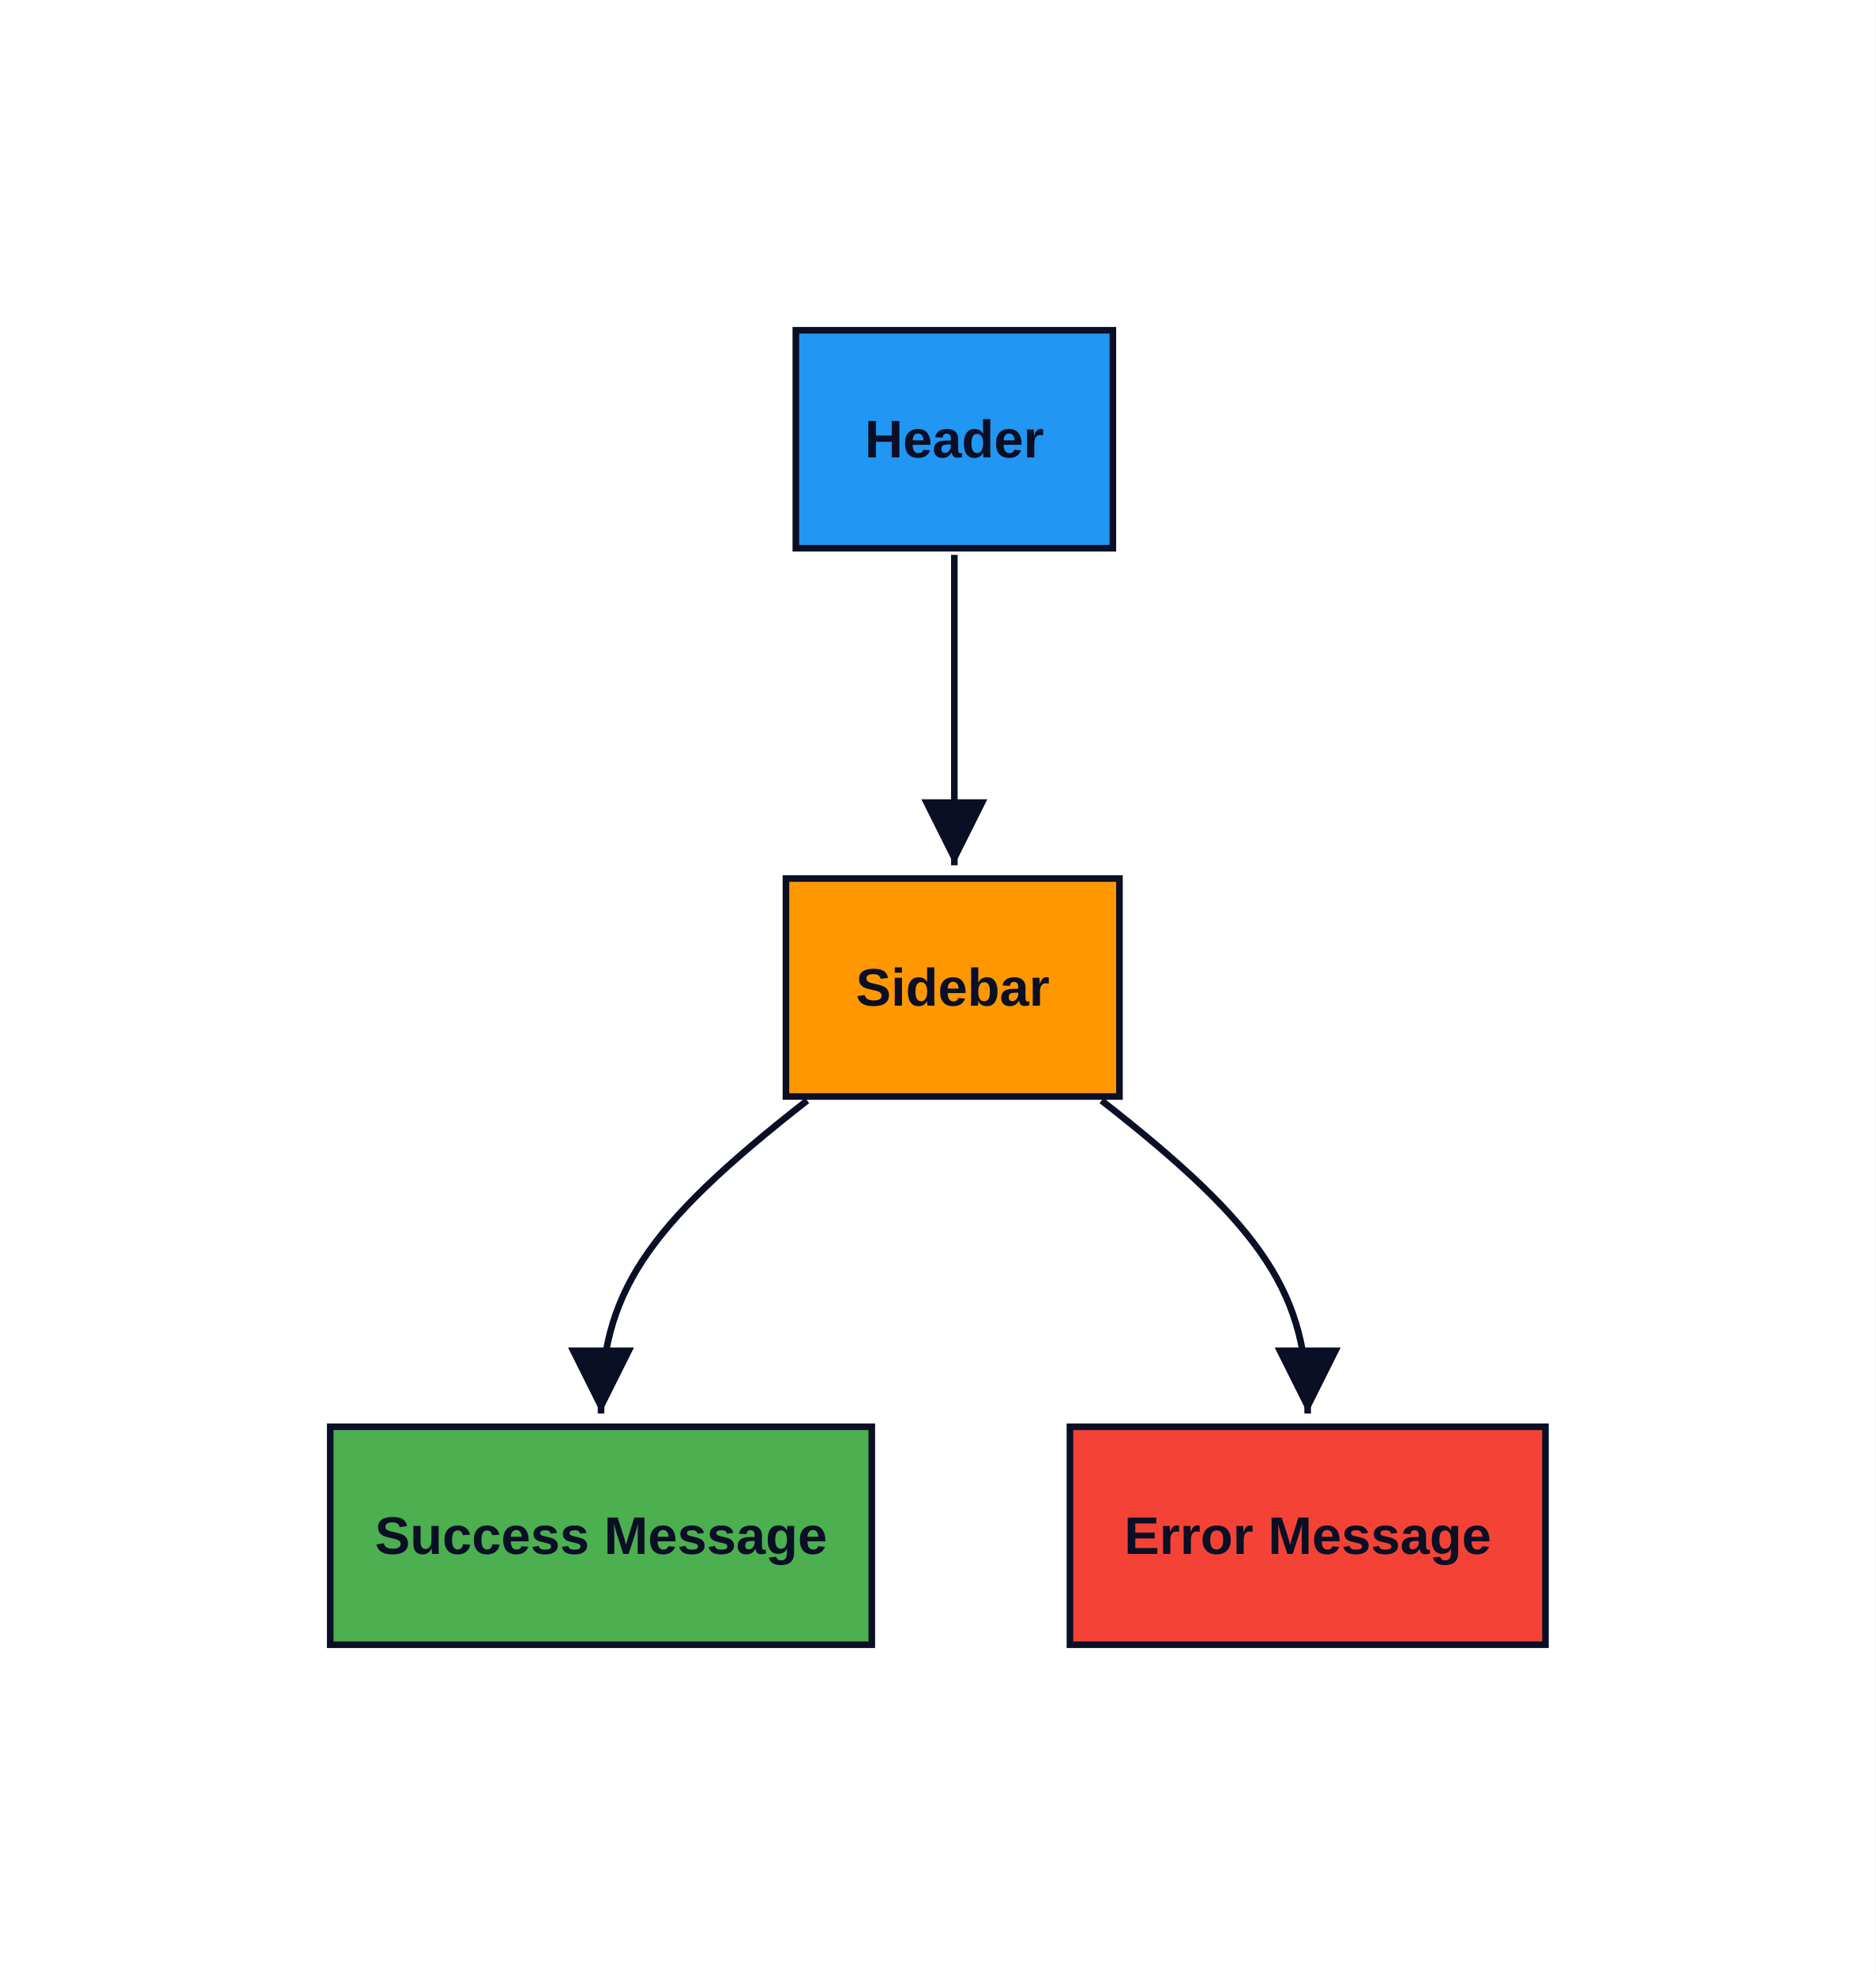
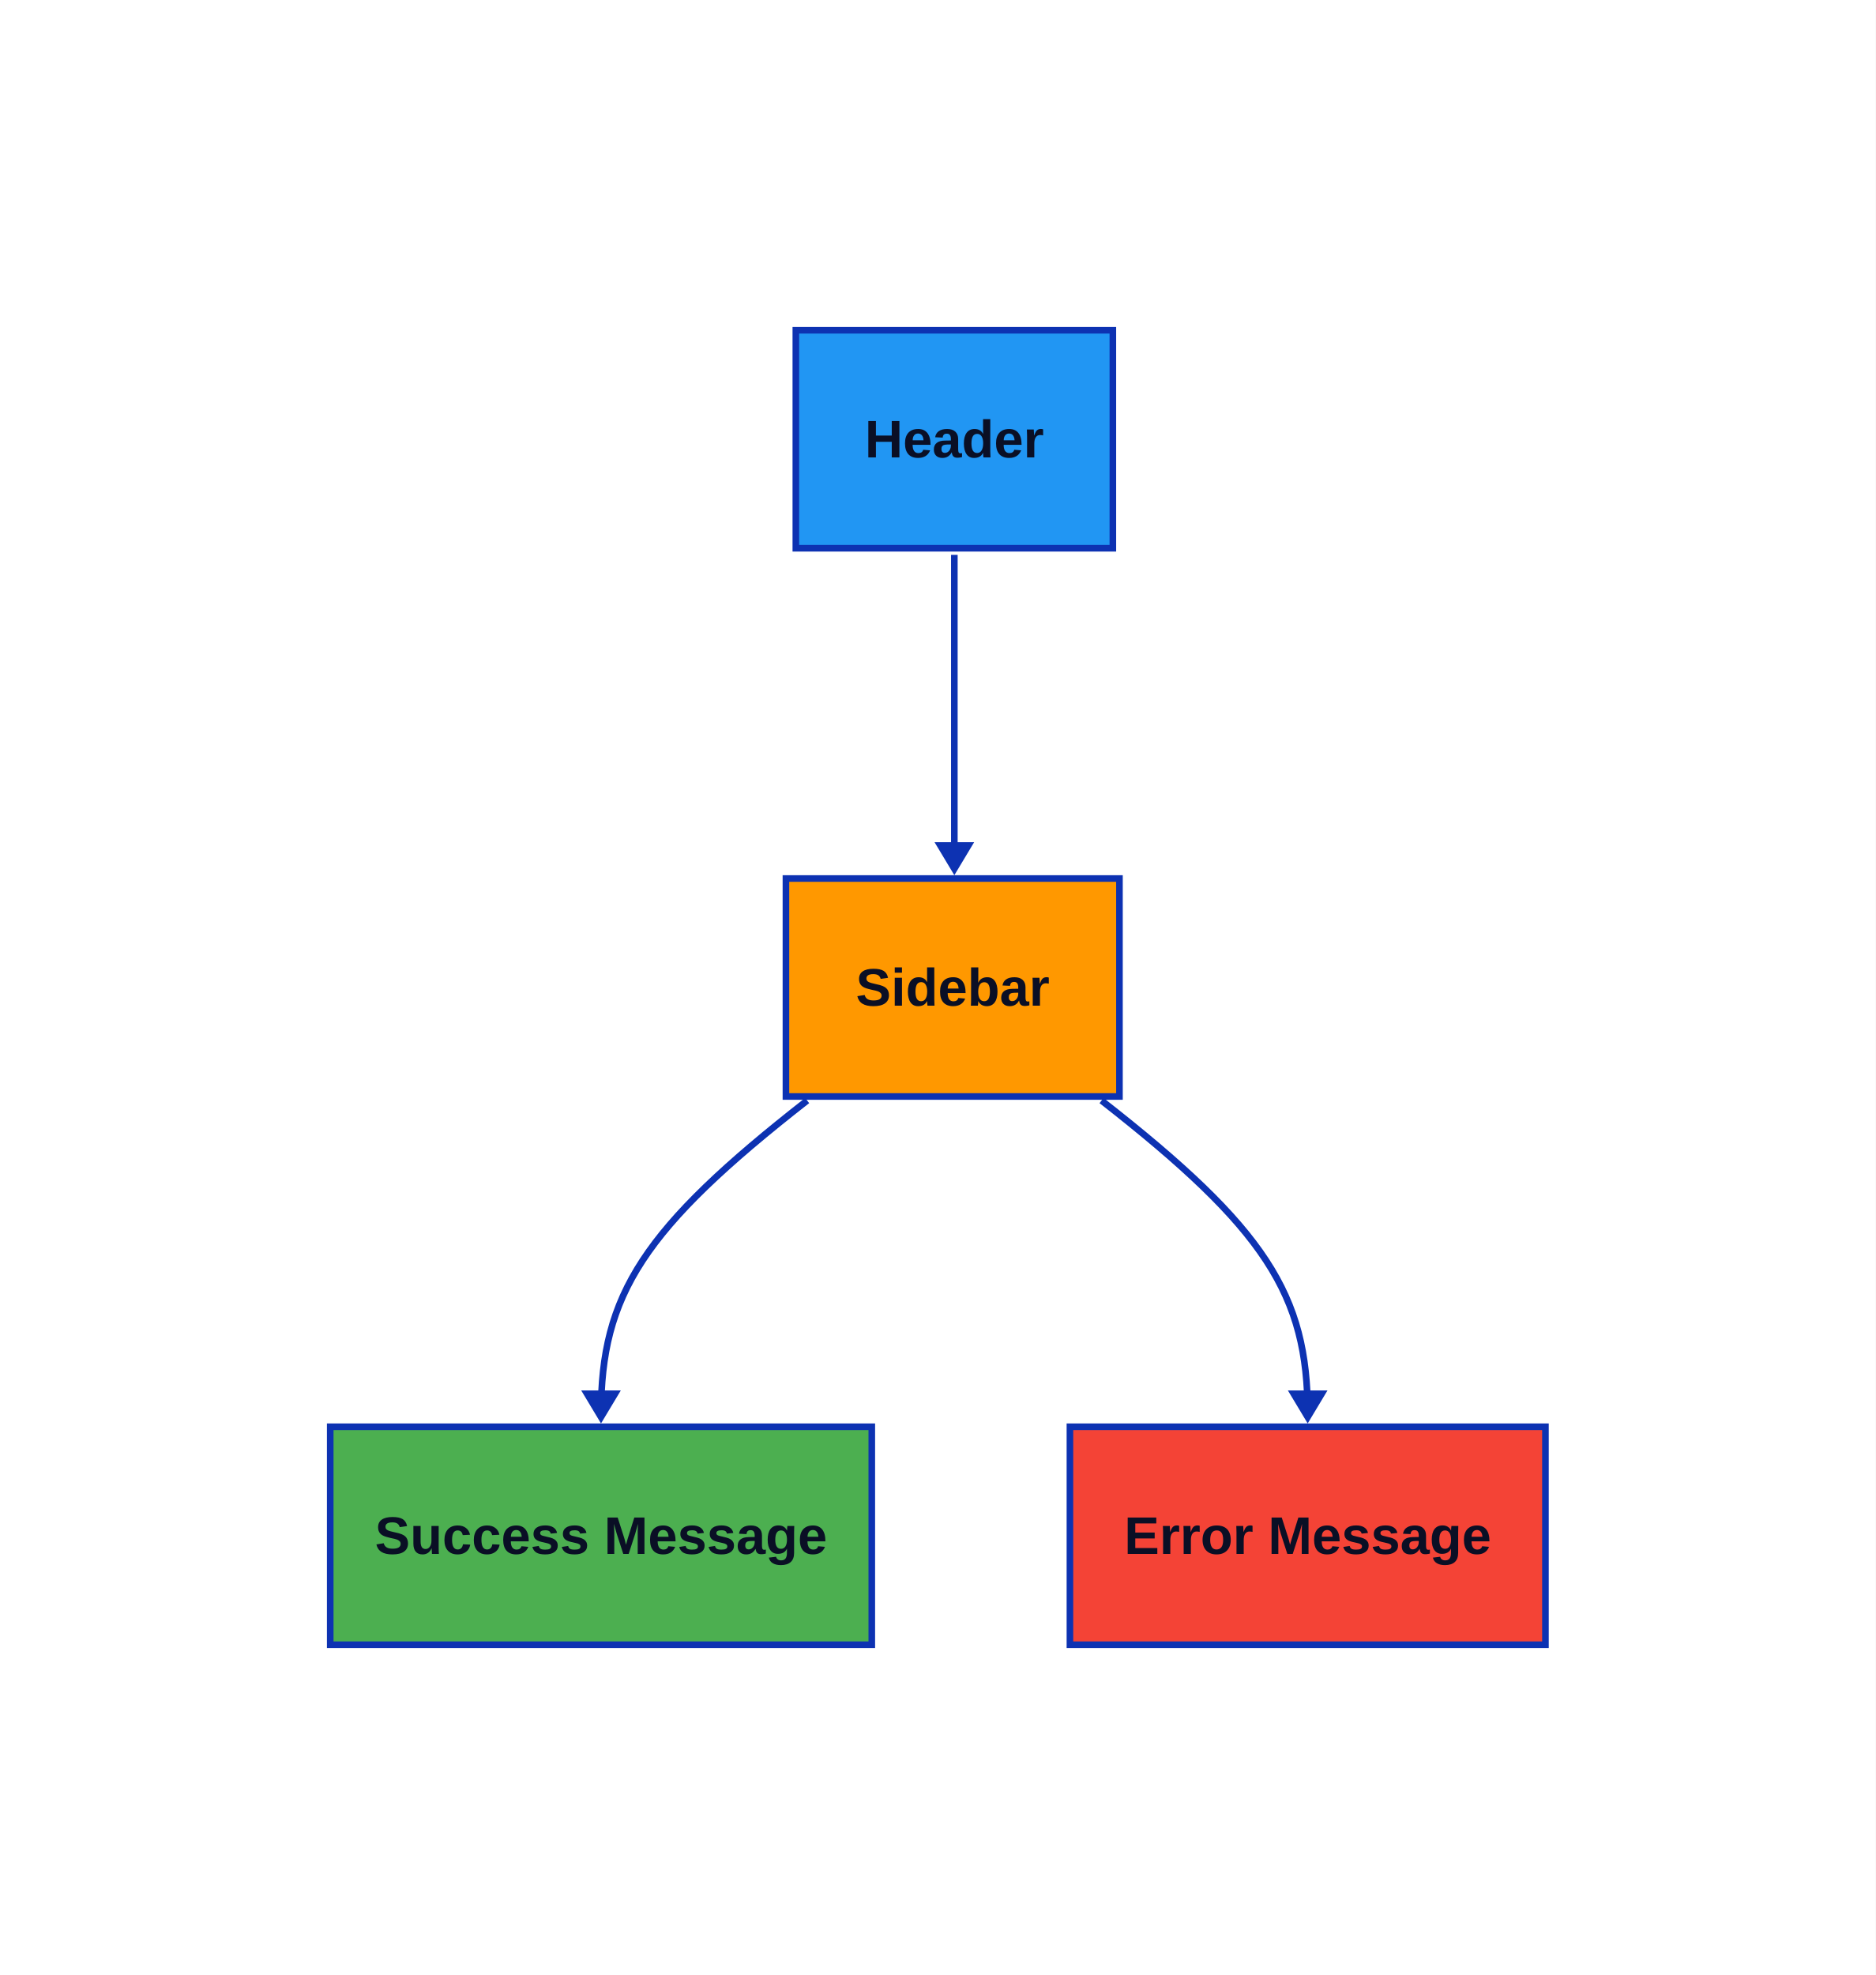
<svg xmlns="http://www.w3.org/2000/svg" width="568" height="598" viewBox="-100 -100 568 598" data-d2-version="0.2.0">
  <defs>
-     <marker id="arrow-triangle" markerWidth="10" markerHeight="10" refX="10" refY="5" orient="auto" markerUnits="strokeWidth">
-       <path d="M0,0 L10,5 L0,10 Z" fill="#0A0F25" />
-     </marker>
-     <marker id="arrow-triangle-reverse" markerWidth="10" markerHeight="10" refX="0" refY="5" orient="auto" markerUnits="strokeWidth">
-       <path d="M10,0 L0,5 L10,10 Z" fill="#0A0F25" />
-     </marker>
-     <marker id="arrow-diamond" markerWidth="10" markerHeight="10" refX="10" refY="5" orient="auto" markerUnits="strokeWidth">
-       <path d="M0,5 L5,0 L10,5 L5,10 Z" fill="#0A0F25" />
-     </marker>
-     <marker id="arrow-diamond-reverse" markerWidth="10" markerHeight="10" refX="0" refY="5" orient="auto" markerUnits="strokeWidth">
-       <path d="M0,5 L5,0 L10,5 L5,10 Z" fill="#0A0F25" />
-     </marker>
-     <marker id="arrow-circle" markerWidth="10" markerHeight="10" refX="6" refY="5" orient="auto" markerUnits="strokeWidth">
-       <circle cx="5" cy="5" r="4" fill="#0A0F25" />
-     </marker>
-     <marker id="arrow-circle-reverse" markerWidth="10" markerHeight="10" refX="4" refY="5" orient="auto" markerUnits="strokeWidth">
-       <circle cx="5" cy="5" r="4" fill="#0A0F25" />
-     </marker>
-     <marker id="arrow-cf-one" markerWidth="10" markerHeight="10" refX="10" refY="5" orient="auto" markerUnits="strokeWidth">
-       <line x1="10" y1="0" x2="10" y2="10" stroke="#0A0F25" stroke-width="2" />
-     </marker>
-     <marker id="arrow-cf-one-reverse" markerWidth="10" markerHeight="10" refX="0" refY="5" orient="auto" markerUnits="strokeWidth">
-       <line x1="0" y1="0" x2="0" y2="10" stroke="#0A0F25" stroke-width="2" />
-     </marker>
-     <marker id="arrow-cf-many" markerWidth="10" markerHeight="10" refX="10" refY="5" orient="auto" markerUnits="strokeWidth">
-       <path d="M0,5 L10,0 M0,5 L10,5 M0,5 L10,10" stroke="#0A0F25" stroke-width="2" fill="none" />
-     </marker>
-     <marker id="arrow-cf-many-reverse" markerWidth="10" markerHeight="10" refX="0" refY="5" orient="auto" markerUnits="strokeWidth">
-       <path d="M10,5 L0,0 M10,5 L0,5 M10,5 L0,10" stroke="#0A0F25" stroke-width="2" fill="none" />
-     </marker>
-     <marker id="arrow-cf-one-required" markerWidth="10" markerHeight="10" refX="10" refY="5" orient="auto" markerUnits="strokeWidth">
-       <line x1="10" y1="0" x2="10" y2="10" stroke="#0A0F25" stroke-width="2" />
-       <line x1="7" y1="0" x2="7" y2="10" stroke="#0A0F25" stroke-width="2" />
-     </marker>
-     <marker id="arrow-cf-one-required-reverse" markerWidth="10" markerHeight="10" refX="0" refY="5" orient="auto" markerUnits="strokeWidth">
-       <line x1="0" y1="0" x2="0" y2="10" stroke="#0A0F25" stroke-width="2" />
-       <line x1="3" y1="0" x2="3" y2="10" stroke="#0A0F25" stroke-width="2" />
-     </marker>
-     <marker id="arrow-cf-many-required" markerWidth="10" markerHeight="10" refX="10" refY="5" orient="auto" markerUnits="strokeWidth">
-       <path d="M0,5 L10,0 M0,5 L10,5 M0,5 L10,10" stroke="#0A0F25" stroke-width="2" fill="none" />
-       <line x1="3" y1="0" x2="3" y2="10" stroke="#0A0F25" stroke-width="2" />
-     </marker>
-     <marker id="arrow-cf-many-required-reverse" markerWidth="10" markerHeight="10" refX="0" refY="5" orient="auto" markerUnits="strokeWidth">
-       <path d="M10,5 L0,0 M10,5 L0,5 M10,5 L0,10" stroke="#0A0F25" stroke-width="2" fill="none" />
-       <line x1="7" y1="0" x2="7" y2="10" stroke="#0A0F25" stroke-width="2" />
-     </marker>
-     <marker id="arrow-cf-one-optional" markerWidth="10" markerHeight="10" refX="10" refY="5" orient="auto" markerUnits="strokeWidth">
-       <line x1="10" y1="0" x2="10" y2="10" stroke="#0A0F25" stroke-width="2" />
-       <circle cx="7" cy="5" r="2" stroke="#0A0F25" stroke-width="2" fill="white" />
-     </marker>
-     <marker id="arrow-cf-one-optional-reverse" markerWidth="10" markerHeight="10" refX="0" refY="5" orient="auto" markerUnits="strokeWidth">
-       <line x1="0" y1="0" x2="0" y2="10" stroke="#0A0F25" stroke-width="2" />
-       <circle cx="3" cy="5" r="2" stroke="#0A0F25" stroke-width="2" fill="white" />
-     </marker>
-     <marker id="arrow-cf-many-optional" markerWidth="10" markerHeight="10" refX="10" refY="5" orient="auto" markerUnits="strokeWidth">
-       <path d="M0,5 L10,0 M0,5 L10,5 M0,5 L10,10" stroke="#0A0F25" stroke-width="2" fill="none" />
-       <circle cx="3" cy="5" r="2" stroke="#0A0F25" stroke-width="2" fill="white" />
-     </marker>
-     <marker id="arrow-cf-many-optional-reverse" markerWidth="10" markerHeight="10" refX="0" refY="5" orient="auto" markerUnits="strokeWidth">
-       <path d="M10,5 L0,0 M10,5 L0,5 M10,5 L0,10" stroke="#0A0F25" stroke-width="2" fill="none" />
-       <circle cx="7" cy="5" r="2" stroke="#0A0F25" stroke-width="2" fill="white" />
-     </marker>
-     <marker id="arrow-line" markerWidth="10" markerHeight="10" refX="10" refY="5" orient="auto" markerUnits="strokeWidth">
-       <line x1="10" y1="0" x2="10" y2="10" stroke="#0A0F25" stroke-width="2" />
-     </marker>
-     <marker id="arrow-line-reverse" markerWidth="10" markerHeight="10" refX="0" refY="5" orient="auto" markerUnits="strokeWidth">
-       <line x1="0" y1="0" x2="0" y2="10" stroke="#0A0F25" stroke-width="2" />
-     </marker>
-     <marker id="arrow-open" markerWidth="10" markerHeight="10" refX="10" refY="5" orient="auto" markerUnits="strokeWidth">
-       <path d="M0,0 L10,5 L0,10" stroke="#0A0F25" stroke-width="2" fill="none" />
-     </marker>
-     <marker id="arrow-open-reverse" markerWidth="10" markerHeight="10" refX="0" refY="5" orient="auto" markerUnits="strokeWidth">
-       <path d="M10,0 L0,5 L10,10" stroke="#0A0F25" stroke-width="2" fill="none" />
-     </marker>
-     <marker id="arrow" markerWidth="10" markerHeight="10" refX="10" refY="5" orient="auto" markerUnits="strokeWidth">
-       <path d="M0,0 L10,5 L0,10 Z" fill="#0A0F25" />
-     </marker>
-     <marker id="arrow-reverse" markerWidth="10" markerHeight="10" refX="0" refY="5" orient="auto" markerUnits="strokeWidth">
-       <path d="M10,0 L0,5 L10,10 Z" fill="#0A0F25" />
+     <mask id="edge-label-mask" maskUnits="userSpaceOnUse" x="-100" y="-100" width="568" height="598">
+       <rect x="-100" y="-100" width="568" height="598" fill="white" />
+     </mask>
+     <marker id="mk-161592640" markerWidth="10" markerHeight="12" refX="7" refY="6" viewBox="0 0 10 12" orient="auto" markerUnits="userSpaceOnUse">
+       <polygon points="0,0 10,6 0,12" fill="#0D32B2" stroke-width="2" />
    </marker>
  </defs>
-   <rect x="-100" y="-100" width="568" height="598" rx="0" fill="#FFFFFF" stroke="none" stroke-width="0" />
+   <rect x="-100" y="-100" width="568" height="598" rx="0" fill="#FFFFFF" stroke-width="0" />
  <g id="base-layer">
-     <rect x="141" y="0" width="96" height="66" fill="#2196F3" stroke="#0A0F25" stroke-width="2" rx="0" ry="0" />
-     <rect x="138" y="166" width="101" height="66" fill="#FF9800" stroke="#0A0F25" stroke-width="2" rx="0" ry="0" />
-     <rect x="0" y="332" width="164" height="66" fill="#4CAF50" stroke="#0A0F25" stroke-width="2" rx="0" ry="0" />
-     <rect x="224" y="332" width="144" height="66" fill="#f44336" stroke="#0A0F25" stroke-width="2" rx="0" ry="0" />
-     <path d="M 189 68 C 189 106 189 126 189 162" fill="none" stroke="#0A0F25" stroke-width="2" marker-end="url(#arrow-triangle)" />
-     <path d="M 144.424 233.231 C 94.8 272 82 292 82 328" fill="none" stroke="#0A0F25" stroke-width="2" marker-end="url(#arrow-triangle)" />
-     <path d="M 233.576 233.231 C 283.2 272 296 292 296 328" fill="none" stroke="#0A0F25" stroke-width="2" marker-end="url(#arrow-triangle)" />
+     <rect x="141" y="0" width="96" height="66" fill="#2196F3" stroke="#0D32B2" stroke-width="2" rx="0" ry="0" />
+     <rect x="138" y="166" width="101" height="66" fill="#FF9800" stroke="#0D32B2" stroke-width="2" rx="0" ry="0" />
+     <rect x="0" y="332" width="164" height="66" fill="#4CAF50" stroke="#0D32B2" stroke-width="2" rx="0" ry="0" />
+     <rect x="224" y="332" width="144" height="66" fill="#f44336" stroke="#0D32B2" stroke-width="2" rx="0" ry="0" />
+     <path d="M 189 68 C 189 106 189 126 189 162" fill="none" stroke="#0D32B2" stroke-width="2" marker-end="url(#mk-161592640)" mask="url(#edge-label-mask)" />
+     <path d="M 144.424 233.231 C 94.8 272 82 292 82 328" fill="none" stroke="#0D32B2" stroke-width="2" marker-end="url(#mk-161592640)" mask="url(#edge-label-mask)" />
+     <path d="M 233.576 233.231 C 283.2 272 296 292 296 328" fill="none" stroke="#0D32B2" stroke-width="2" marker-end="url(#mk-161592640)" mask="url(#edge-label-mask)" />
    <text x="189" y="38.5" text-anchor="middle" dominant-baseline="alphabetic" font-family="Arial, sans-serif" font-size="16" style="fill: #0A0F25; font-weight: 700">Header</text>
    <text x="188.5" y="204.5" text-anchor="middle" dominant-baseline="alphabetic" font-family="Arial, sans-serif" font-size="16" style="fill: #0A0F25; font-weight: 700">Sidebar</text>
    <text x="82" y="370.5" text-anchor="middle" dominant-baseline="alphabetic" font-family="Arial, sans-serif" font-size="16" style="fill: #0A0F25; font-weight: 700">Success Message</text>
    <text x="296" y="370.5" text-anchor="middle" dominant-baseline="alphabetic" font-family="Arial, sans-serif" font-size="16" style="fill: #0A0F25; font-weight: 700">Error Message</text>
  </g>
</svg>
